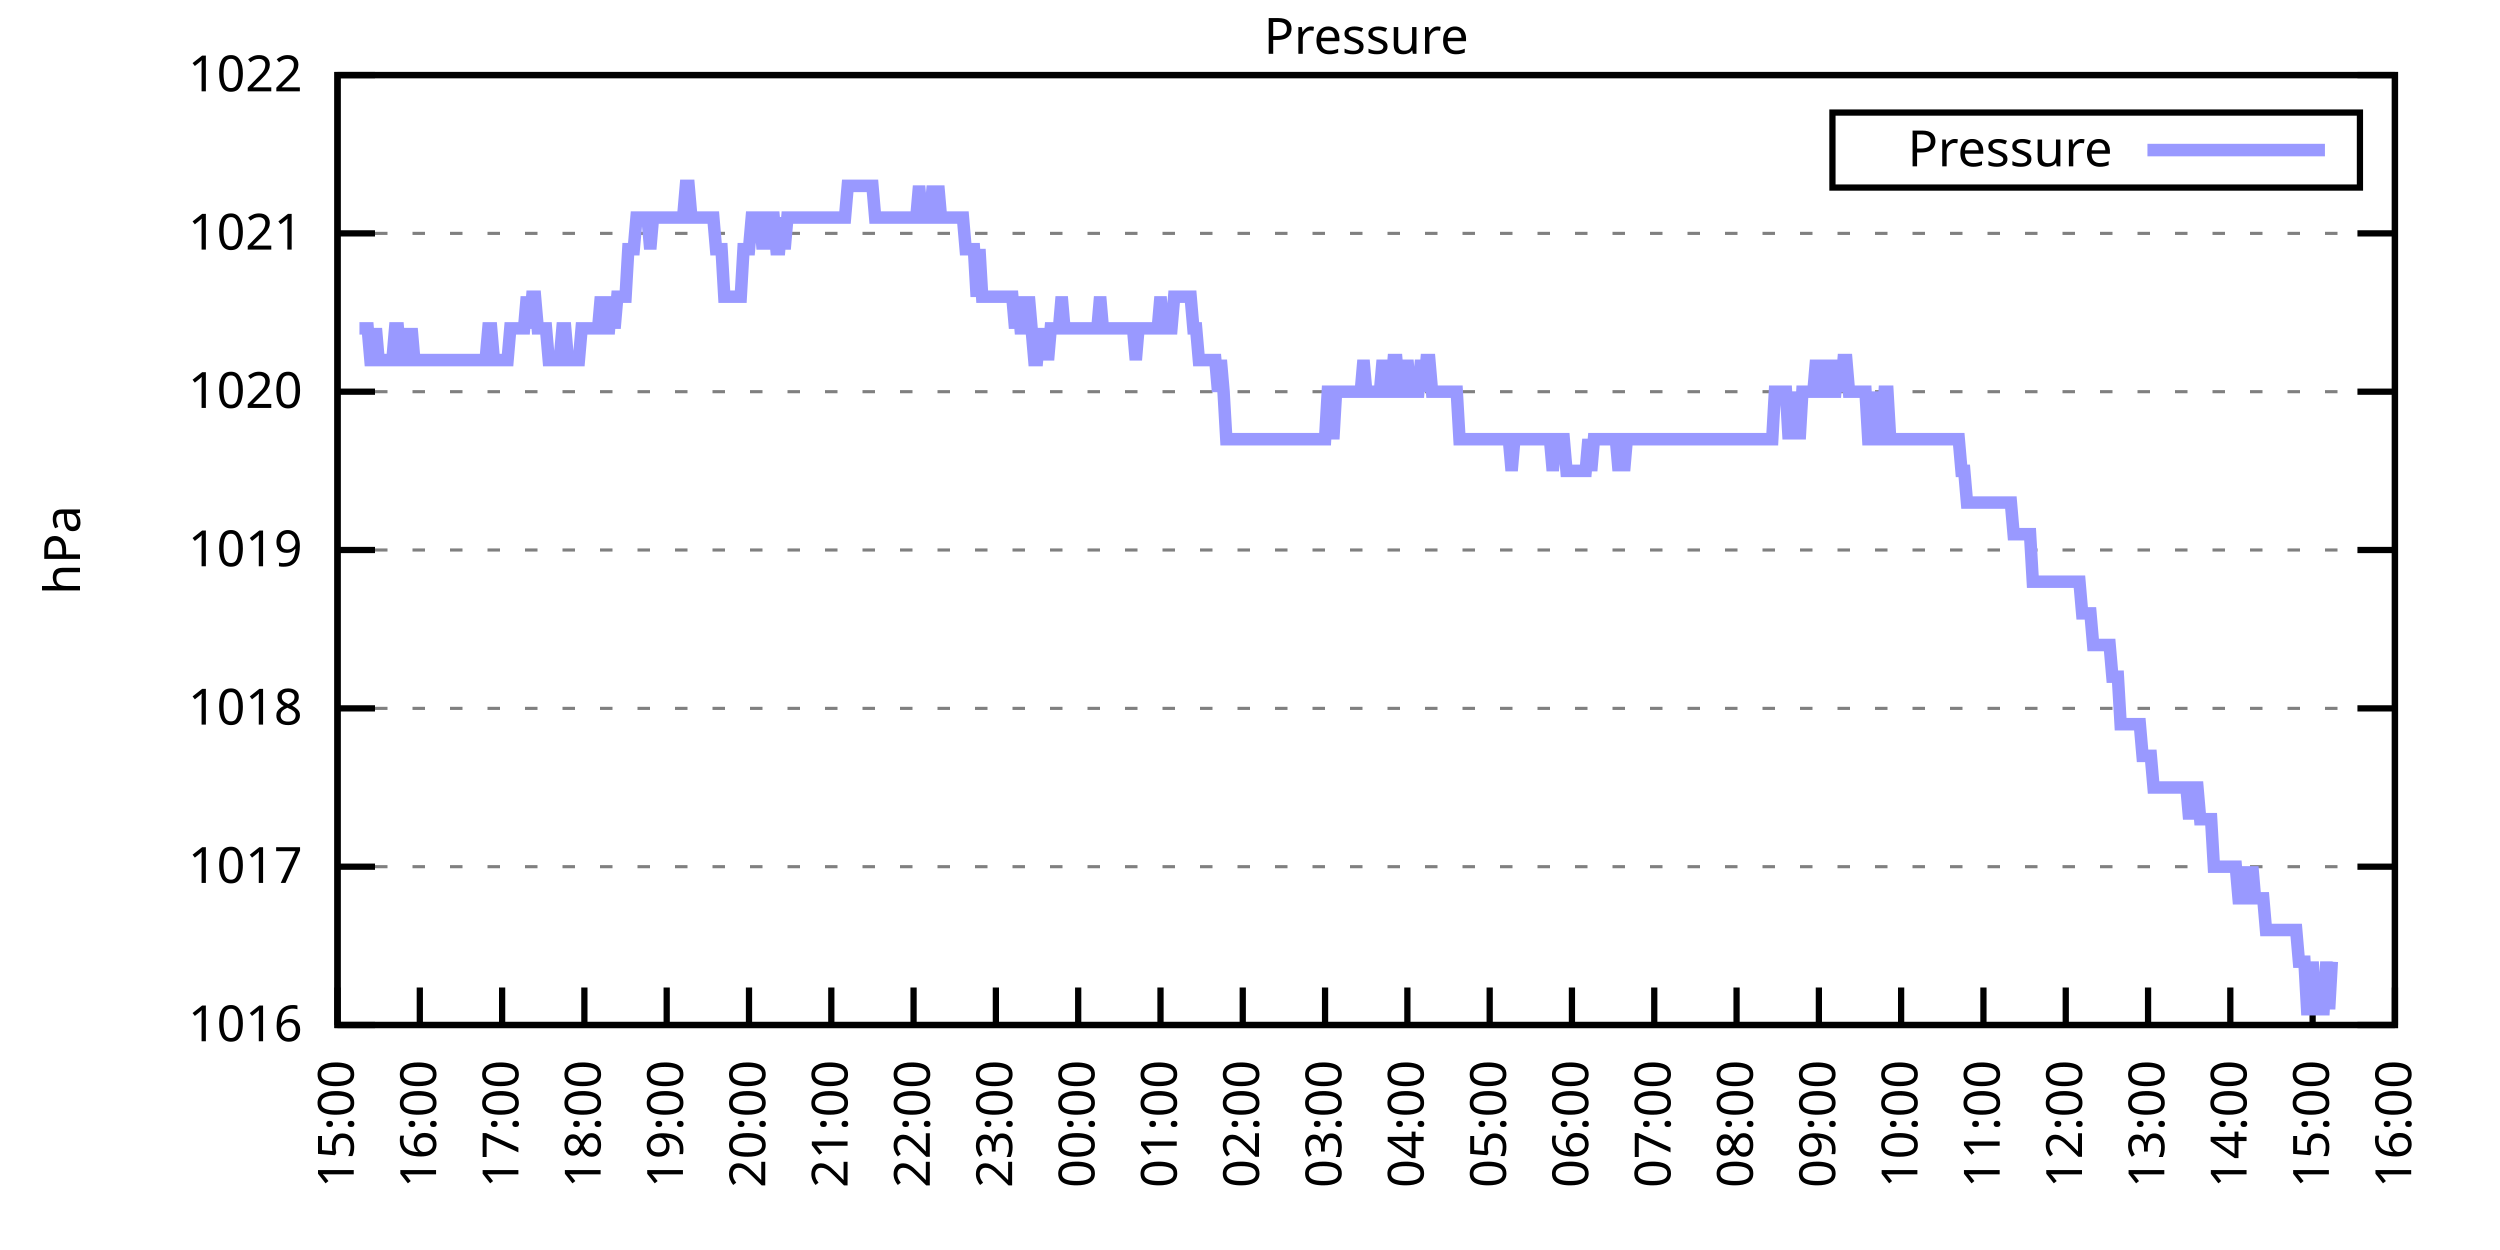
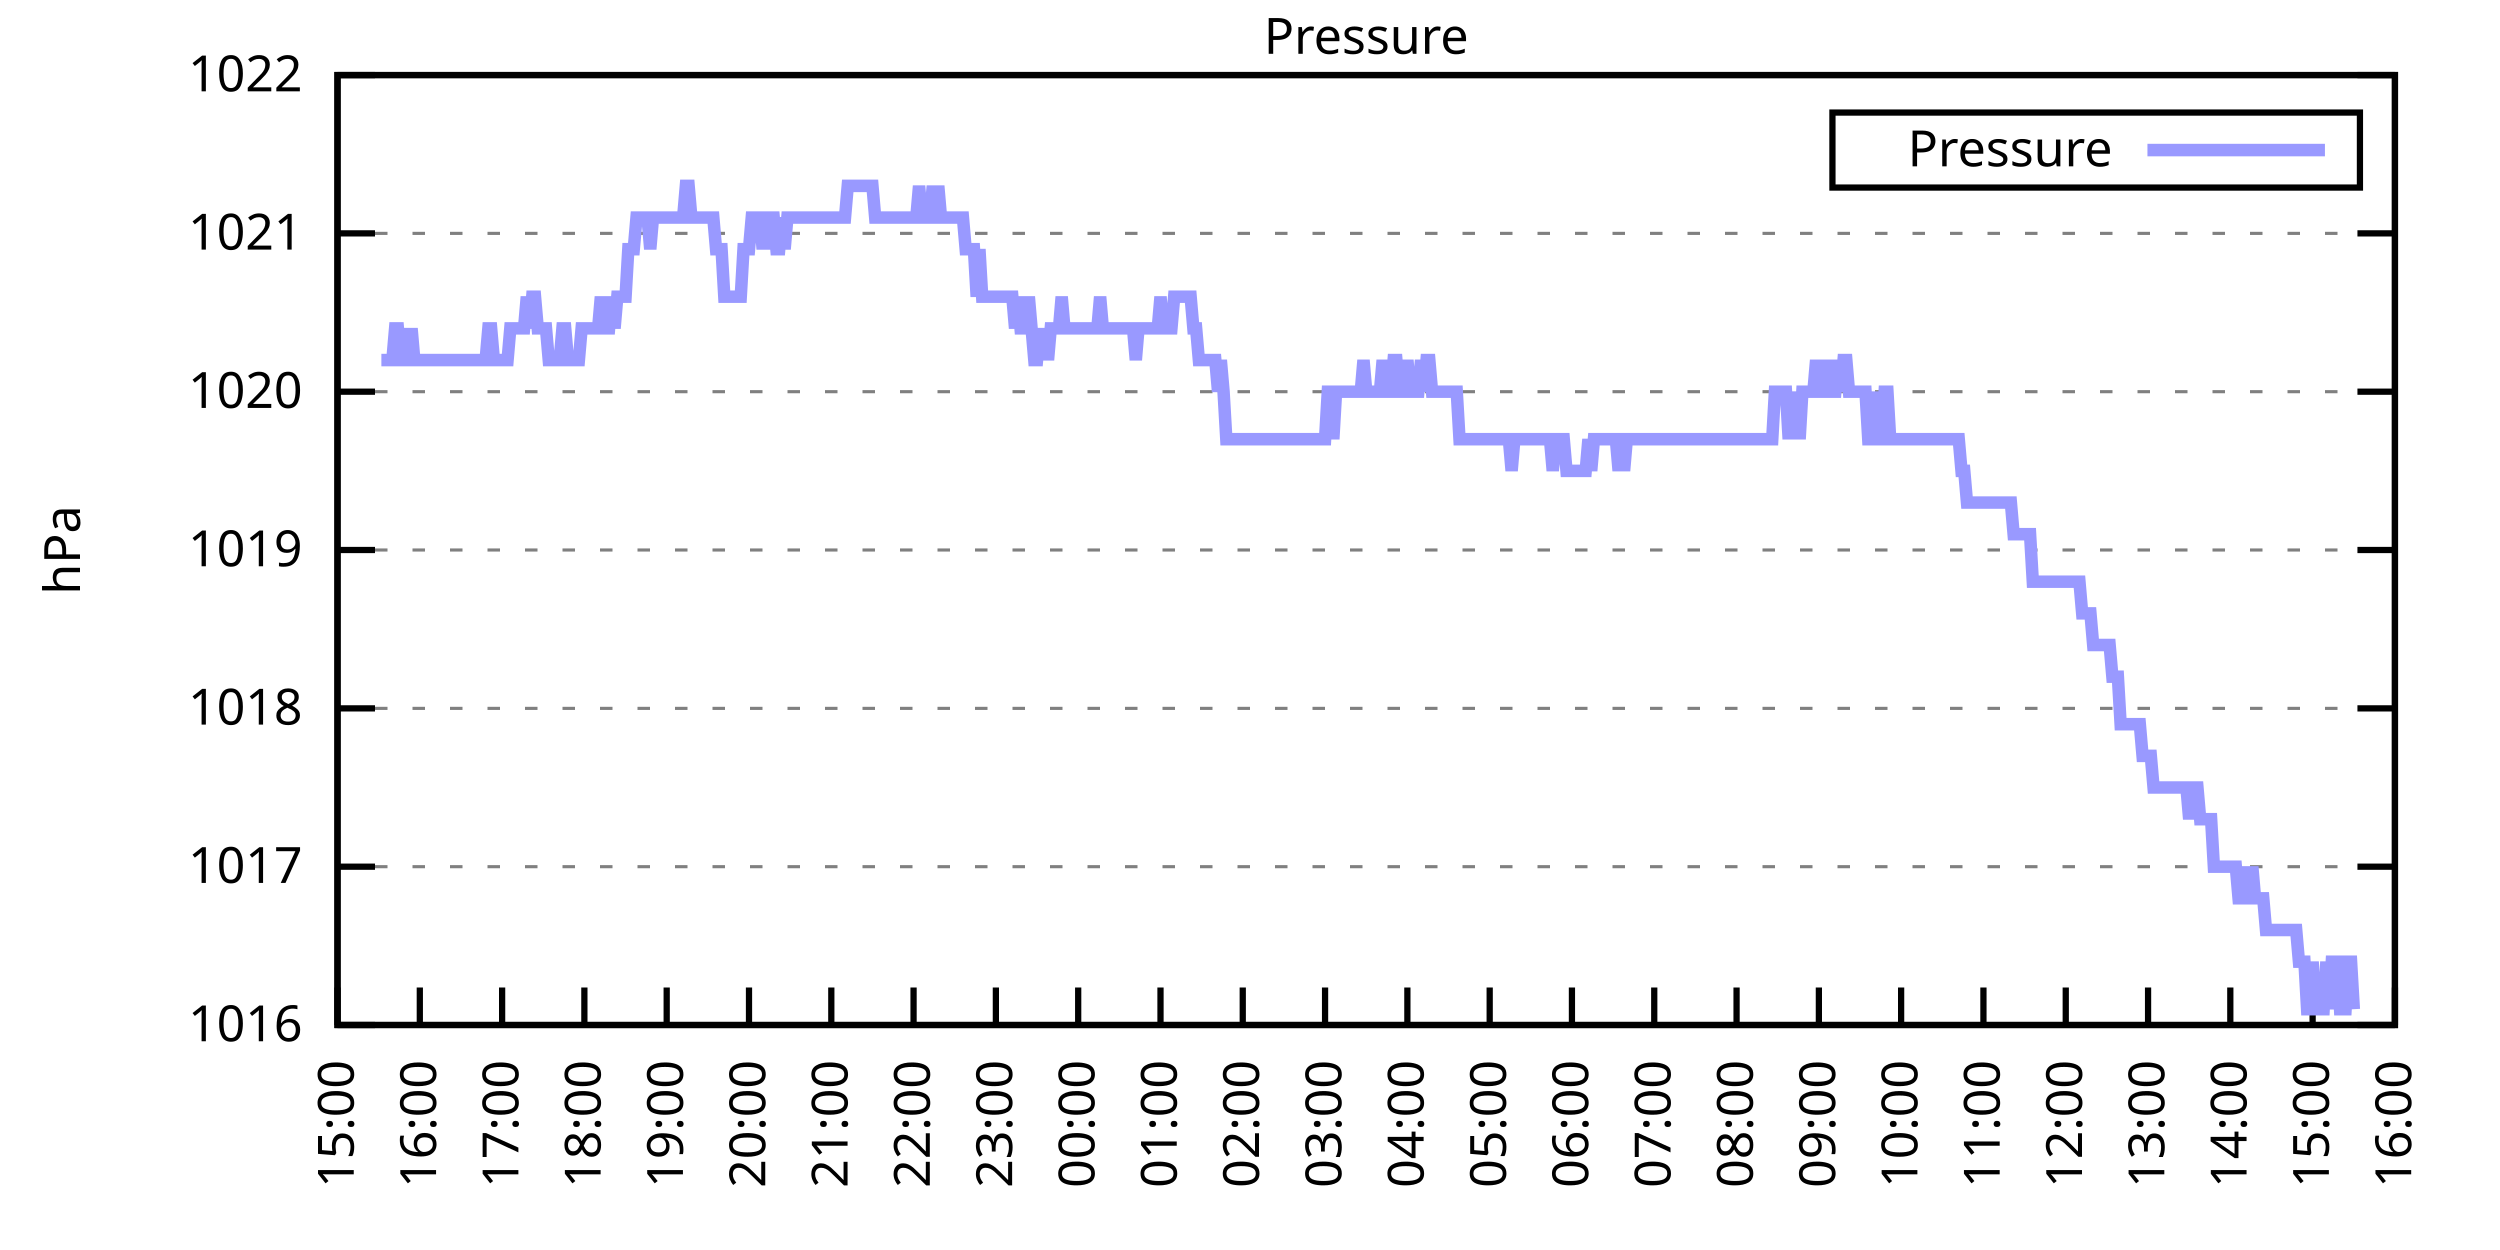
<svg xmlns="http://www.w3.org/2000/svg" xmlns:xlink="http://www.w3.org/1999/xlink" width="400" height="200" viewBox="0 0 400 200">
  <g id="gnuplot_canvas">
    <rect x="0" y="0" width="400" height="200" fill="none" />
    <defs>
      <circle id="gpDot" r="0.5" stroke-width="0.5" stroke="currentColor" />
      <path id="gpPt0" stroke-width="0.333" stroke="currentColor" d="M-1,0 h2 M0,-1 v2" />
      <path id="gpPt1" stroke-width="0.333" stroke="currentColor" d="M-1,-1 L1,1 M1,-1 L-1,1" />
      <path id="gpPt2" stroke-width="0.333" stroke="currentColor" d="M-1,0 L1,0 M0,-1 L0,1 M-1,-1 L1,1 M-1,1 L1,-1" />
      <rect id="gpPt3" stroke-width="0.333" stroke="currentColor" x="-1" y="-1" width="2" height="2" />
      <rect id="gpPt4" stroke-width="0.333" stroke="currentColor" fill="currentColor" x="-1" y="-1" width="2" height="2" />
      <circle id="gpPt5" stroke-width="0.333" stroke="currentColor" cx="0" cy="0" r="1" />
      <use xlink:href="#gpPt5" id="gpPt6" fill="currentColor" stroke="none" />
      <path id="gpPt7" stroke-width="0.333" stroke="currentColor" d="M0,-1.33 L-1.33,0.67 L1.33,0.67 z" />
      <use xlink:href="#gpPt7" id="gpPt8" fill="currentColor" stroke="none" />
      <use xlink:href="#gpPt7" id="gpPt9" stroke="currentColor" transform="rotate(180)" />
      <use xlink:href="#gpPt9" id="gpPt10" fill="currentColor" stroke="none" />
      <use xlink:href="#gpPt3" id="gpPt11" stroke="currentColor" transform="rotate(45)" />
      <use xlink:href="#gpPt11" id="gpPt12" fill="currentColor" stroke="none" />
      <path id="gpPt13" stroke-width="0.333" stroke="currentColor" d="M0,1.330 L1.265,0.411 L0.782,-1.067 L-0.782,-1.076 L-1.265,0.411 z" />
      <use xlink:href="#gpPt13" id="gpPt14" fill="currentColor" stroke="none" />
      <filter id="textbox" filterUnits="objectBoundingBox" x="0" y="0" height="1" width="1">
        <feFlood flood-color="white" flood-opacity="1" result="bgnd" />
        <feComposite in="SourceGraphic" in2="bgnd" operator="atop" />
      </filter>
      <filter id="greybox" filterUnits="objectBoundingBox" x="0" y="0" height="1" width="1">
        <feFlood flood-color="lightgrey" flood-opacity="1" result="grey" />
        <feComposite in="SourceGraphic" in2="grey" operator="atop" />
      </filter>
    </defs>
    <g fill="none" color="white" stroke="currentColor" stroke-width="1.00" stroke-linecap="butt" stroke-linejoin="miter">
</g>
    <g fill="none" color="black" stroke="currentColor" stroke-width="1.00" stroke-linecap="butt" stroke-linejoin="miter">
      <g stroke="none" shape-rendering="crispEdges">
        <polygon fill="rgb(255, 255, 255)" points="54.00,164.00 383.18,164.00 383.18,12.02 54.00,12.02 " />
      </g>
    </g>
    <g fill="none" color="black" stroke="currentColor" stroke-width="1.00" stroke-linecap="butt" stroke-linejoin="miter">
</g>
    <g fill="none" color="black" stroke="black" stroke-width="0.50" stroke-linecap="butt" stroke-linejoin="miter">
</g>
    <g fill="none" color="gray" stroke="currentColor" stroke-width="0.50" stroke-linecap="butt" stroke-linejoin="miter">
      <path stroke="gray" stroke-dasharray="2,4" class="gridline" d="M54.00,164.00 L383.19,164.00  " />
    </g>
    <g fill="none" color="gray" stroke="gray" stroke-width="1.00" stroke-linecap="butt" stroke-linejoin="miter">
</g>
    <g fill="none" color="black" stroke="currentColor" stroke-width="1.00" stroke-linecap="butt" stroke-linejoin="miter">
      <path stroke="black" d="M54.00,164.00 L60.00,164.00 M383.19,164.00 L377.19,164.00  " />
      <g transform="translate(48.40,166.60)" stroke="none" fill="black" font-family="Sans" font-size="8.00" text-anchor="end">
        <text>
          <tspan font-family="Sans"> 1016</tspan>
        </text>
      </g>
    </g>
    <g fill="none" color="black" stroke="currentColor" stroke-width="1.00" stroke-linecap="butt" stroke-linejoin="miter">
</g>
    <g fill="none" color="black" stroke="black" stroke-width="0.50" stroke-linecap="butt" stroke-linejoin="miter">
</g>
    <g fill="none" color="gray" stroke="currentColor" stroke-width="0.50" stroke-linecap="butt" stroke-linejoin="miter">
      <path stroke="gray" stroke-dasharray="2,4" class="gridline" d="M54.00,138.67 L383.19,138.67  " />
    </g>
    <g fill="none" color="gray" stroke="gray" stroke-width="1.00" stroke-linecap="butt" stroke-linejoin="miter">
</g>
    <g fill="none" color="black" stroke="currentColor" stroke-width="1.00" stroke-linecap="butt" stroke-linejoin="miter">
      <path stroke="black" d="M54.00,138.67 L60.00,138.67 M383.19,138.67 L377.19,138.67  " />
      <g transform="translate(48.40,141.27)" stroke="none" fill="black" font-family="Sans" font-size="8.00" text-anchor="end">
        <text>
          <tspan font-family="Sans"> 1017</tspan>
        </text>
      </g>
    </g>
    <g fill="none" color="black" stroke="currentColor" stroke-width="1.00" stroke-linecap="butt" stroke-linejoin="miter">
</g>
    <g fill="none" color="black" stroke="black" stroke-width="0.50" stroke-linecap="butt" stroke-linejoin="miter">
</g>
    <g fill="none" color="gray" stroke="currentColor" stroke-width="0.50" stroke-linecap="butt" stroke-linejoin="miter">
      <path stroke="gray" stroke-dasharray="2,4" class="gridline" d="M54.00,113.34 L383.19,113.34  " />
    </g>
    <g fill="none" color="gray" stroke="gray" stroke-width="1.00" stroke-linecap="butt" stroke-linejoin="miter">
</g>
    <g fill="none" color="black" stroke="currentColor" stroke-width="1.00" stroke-linecap="butt" stroke-linejoin="miter">
      <path stroke="black" d="M54.00,113.34 L60.00,113.34 M383.19,113.34 L377.19,113.34  " />
      <g transform="translate(48.40,115.94)" stroke="none" fill="black" font-family="Sans" font-size="8.00" text-anchor="end">
        <text>
          <tspan font-family="Sans"> 1018</tspan>
        </text>
      </g>
    </g>
    <g fill="none" color="black" stroke="currentColor" stroke-width="1.00" stroke-linecap="butt" stroke-linejoin="miter">
</g>
    <g fill="none" color="black" stroke="black" stroke-width="0.50" stroke-linecap="butt" stroke-linejoin="miter">
</g>
    <g fill="none" color="gray" stroke="currentColor" stroke-width="0.50" stroke-linecap="butt" stroke-linejoin="miter">
      <path stroke="gray" stroke-dasharray="2,4" class="gridline" d="M54.00,88.00 L383.19,88.00  " />
    </g>
    <g fill="none" color="gray" stroke="gray" stroke-width="1.00" stroke-linecap="butt" stroke-linejoin="miter">
</g>
    <g fill="none" color="black" stroke="currentColor" stroke-width="1.00" stroke-linecap="butt" stroke-linejoin="miter">
      <path stroke="black" d="M54.00,88.00 L60.00,88.00 M383.19,88.00 L377.19,88.00  " />
      <g transform="translate(48.40,90.60)" stroke="none" fill="black" font-family="Sans" font-size="8.00" text-anchor="end">
        <text>
          <tspan font-family="Sans"> 1019</tspan>
        </text>
      </g>
    </g>
    <g fill="none" color="black" stroke="currentColor" stroke-width="1.00" stroke-linecap="butt" stroke-linejoin="miter">
</g>
    <g fill="none" color="black" stroke="black" stroke-width="0.50" stroke-linecap="butt" stroke-linejoin="miter">
</g>
    <g fill="none" color="gray" stroke="currentColor" stroke-width="0.50" stroke-linecap="butt" stroke-linejoin="miter">
      <path stroke="gray" stroke-dasharray="2,4" class="gridline" d="M54.00,62.67 L383.19,62.67  " />
    </g>
    <g fill="none" color="gray" stroke="gray" stroke-width="1.00" stroke-linecap="butt" stroke-linejoin="miter">
</g>
    <g fill="none" color="black" stroke="currentColor" stroke-width="1.00" stroke-linecap="butt" stroke-linejoin="miter">
      <path stroke="black" d="M54.00,62.67 L60.00,62.67 M383.19,62.67 L377.19,62.67  " />
      <g transform="translate(48.40,65.27)" stroke="none" fill="black" font-family="Sans" font-size="8.00" text-anchor="end">
        <text>
          <tspan font-family="Sans"> 1020</tspan>
        </text>
      </g>
    </g>
    <g fill="none" color="black" stroke="currentColor" stroke-width="1.00" stroke-linecap="butt" stroke-linejoin="miter">
</g>
    <g fill="none" color="black" stroke="black" stroke-width="0.50" stroke-linecap="butt" stroke-linejoin="miter">
</g>
    <g fill="none" color="gray" stroke="currentColor" stroke-width="0.50" stroke-linecap="butt" stroke-linejoin="miter">
      <path stroke="gray" stroke-dasharray="2,4" class="gridline" d="M54.00,37.34 L383.19,37.34  " />
    </g>
    <g fill="none" color="gray" stroke="gray" stroke-width="1.00" stroke-linecap="butt" stroke-linejoin="miter">
</g>
    <g fill="none" color="black" stroke="currentColor" stroke-width="1.00" stroke-linecap="butt" stroke-linejoin="miter">
      <path stroke="black" d="M54.00,37.34 L60.00,37.34 M383.19,37.34 L377.19,37.34  " />
      <g transform="translate(48.40,39.94)" stroke="none" fill="black" font-family="Sans" font-size="8.00" text-anchor="end">
        <text>
          <tspan font-family="Sans"> 1021</tspan>
        </text>
      </g>
    </g>
    <g fill="none" color="black" stroke="currentColor" stroke-width="1.00" stroke-linecap="butt" stroke-linejoin="miter">
</g>
    <g fill="none" color="black" stroke="black" stroke-width="0.50" stroke-linecap="butt" stroke-linejoin="miter">
</g>
    <g fill="none" color="gray" stroke="currentColor" stroke-width="0.50" stroke-linecap="butt" stroke-linejoin="miter">
      <path stroke="gray" stroke-dasharray="2,4" class="gridline" d="M54.00,12.01 L383.19,12.01  " />
    </g>
    <g fill="none" color="gray" stroke="gray" stroke-width="1.00" stroke-linecap="butt" stroke-linejoin="miter">
</g>
    <g fill="none" color="black" stroke="currentColor" stroke-width="1.00" stroke-linecap="butt" stroke-linejoin="miter">
      <path stroke="black" d="M54.00,12.01 L60.00,12.01 M383.19,12.01 L377.19,12.01  " />
      <g transform="translate(48.40,14.61)" stroke="none" fill="black" font-family="Sans" font-size="8.00" text-anchor="end">
        <text>
          <tspan font-family="Sans"> 1022</tspan>
        </text>
      </g>
    </g>
    <g fill="none" color="black" stroke="currentColor" stroke-width="1.00" stroke-linecap="butt" stroke-linejoin="miter">
      <path stroke="black" d="M54.00,164.00 L54.00,158.00  " />
      <g transform="translate(56.60,169.60) rotate(270.00)" stroke="none" fill="black" font-family="Sans" font-size="8.00" text-anchor="end">
        <text>
          <tspan font-family="Sans">15:00</tspan>
        </text>
      </g>
    </g>
    <g fill="none" color="black" stroke="currentColor" stroke-width="1.00" stroke-linecap="butt" stroke-linejoin="miter">
      <path stroke="black" d="M67.17,164.00 L67.17,158.00  " />
      <g transform="translate(69.77,169.60) rotate(270.00)" stroke="none" fill="black" font-family="Sans" font-size="8.00" text-anchor="end">
        <text>
          <tspan font-family="Sans">16:00</tspan>
        </text>
      </g>
    </g>
    <g fill="none" color="black" stroke="currentColor" stroke-width="1.00" stroke-linecap="butt" stroke-linejoin="miter">
      <path stroke="black" d="M80.34,164.00 L80.34,158.00  " />
      <g transform="translate(82.94,169.60) rotate(270.00)" stroke="none" fill="black" font-family="Sans" font-size="8.00" text-anchor="end">
        <text>
          <tspan font-family="Sans">17:00</tspan>
        </text>
      </g>
    </g>
    <g fill="none" color="black" stroke="currentColor" stroke-width="1.00" stroke-linecap="butt" stroke-linejoin="miter">
      <path stroke="black" d="M93.50,164.00 L93.50,158.00  " />
      <g transform="translate(96.10,169.60) rotate(270.00)" stroke="none" fill="black" font-family="Sans" font-size="8.00" text-anchor="end">
        <text>
          <tspan font-family="Sans">18:00</tspan>
        </text>
      </g>
    </g>
    <g fill="none" color="black" stroke="currentColor" stroke-width="1.00" stroke-linecap="butt" stroke-linejoin="miter">
      <path stroke="black" d="M106.67,164.00 L106.67,158.00  " />
      <g transform="translate(109.27,169.60) rotate(270.00)" stroke="none" fill="black" font-family="Sans" font-size="8.00" text-anchor="end">
        <text>
          <tspan font-family="Sans">19:00</tspan>
        </text>
      </g>
    </g>
    <g fill="none" color="black" stroke="currentColor" stroke-width="1.00" stroke-linecap="butt" stroke-linejoin="miter">
      <path stroke="black" d="M119.84,164.00 L119.84,158.00  " />
      <g transform="translate(122.44,169.60) rotate(270.00)" stroke="none" fill="black" font-family="Sans" font-size="8.00" text-anchor="end">
        <text>
          <tspan font-family="Sans">20:00</tspan>
        </text>
      </g>
    </g>
    <g fill="none" color="black" stroke="currentColor" stroke-width="1.00" stroke-linecap="butt" stroke-linejoin="miter">
      <path stroke="black" d="M133.01,164.00 L133.01,158.00  " />
      <g transform="translate(135.61,169.60) rotate(270.00)" stroke="none" fill="black" font-family="Sans" font-size="8.00" text-anchor="end">
        <text>
          <tspan font-family="Sans">21:00</tspan>
        </text>
      </g>
    </g>
    <g fill="none" color="black" stroke="currentColor" stroke-width="1.00" stroke-linecap="butt" stroke-linejoin="miter">
      <path stroke="black" d="M146.17,164.00 L146.17,158.00  " />
      <g transform="translate(148.77,169.60) rotate(270.00)" stroke="none" fill="black" font-family="Sans" font-size="8.00" text-anchor="end">
        <text>
          <tspan font-family="Sans">22:00</tspan>
        </text>
      </g>
    </g>
    <g fill="none" color="black" stroke="currentColor" stroke-width="1.00" stroke-linecap="butt" stroke-linejoin="miter">
      <path stroke="black" d="M159.34,164.00 L159.34,158.00  " />
      <g transform="translate(161.94,169.60) rotate(270.00)" stroke="none" fill="black" font-family="Sans" font-size="8.00" text-anchor="end">
        <text>
          <tspan font-family="Sans">23:00</tspan>
        </text>
      </g>
    </g>
    <g fill="none" color="black" stroke="currentColor" stroke-width="1.00" stroke-linecap="butt" stroke-linejoin="miter">
      <path stroke="black" d="M172.51,164.00 L172.51,158.00  " />
      <g transform="translate(175.11,169.60) rotate(270.00)" stroke="none" fill="black" font-family="Sans" font-size="8.00" text-anchor="end">
        <text>
          <tspan font-family="Sans">00:00</tspan>
        </text>
      </g>
    </g>
    <g fill="none" color="black" stroke="currentColor" stroke-width="1.00" stroke-linecap="butt" stroke-linejoin="miter">
      <path stroke="black" d="M185.68,164.00 L185.68,158.00  " />
      <g transform="translate(188.28,169.60) rotate(270.00)" stroke="none" fill="black" font-family="Sans" font-size="8.00" text-anchor="end">
        <text>
          <tspan font-family="Sans">01:00</tspan>
        </text>
      </g>
    </g>
    <g fill="none" color="black" stroke="currentColor" stroke-width="1.00" stroke-linecap="butt" stroke-linejoin="miter">
      <path stroke="black" d="M198.84,164.00 L198.84,158.00  " />
      <g transform="translate(201.44,169.60) rotate(270.00)" stroke="none" fill="black" font-family="Sans" font-size="8.00" text-anchor="end">
        <text>
          <tspan font-family="Sans">02:00</tspan>
        </text>
      </g>
    </g>
    <g fill="none" color="black" stroke="currentColor" stroke-width="1.00" stroke-linecap="butt" stroke-linejoin="miter">
      <path stroke="black" d="M212.01,164.00 L212.01,158.00  " />
      <g transform="translate(214.61,169.60) rotate(270.00)" stroke="none" fill="black" font-family="Sans" font-size="8.00" text-anchor="end">
        <text>
          <tspan font-family="Sans">03:00</tspan>
        </text>
      </g>
    </g>
    <g fill="none" color="black" stroke="currentColor" stroke-width="1.00" stroke-linecap="butt" stroke-linejoin="miter">
      <path stroke="black" d="M225.18,164.00 L225.18,158.00  " />
      <g transform="translate(227.78,169.60) rotate(270.00)" stroke="none" fill="black" font-family="Sans" font-size="8.00" text-anchor="end">
        <text>
          <tspan font-family="Sans">04:00</tspan>
        </text>
      </g>
    </g>
    <g fill="none" color="black" stroke="currentColor" stroke-width="1.00" stroke-linecap="butt" stroke-linejoin="miter">
      <path stroke="black" d="M238.35,164.00 L238.35,158.00  " />
      <g transform="translate(240.95,169.60) rotate(270.00)" stroke="none" fill="black" font-family="Sans" font-size="8.00" text-anchor="end">
        <text>
          <tspan font-family="Sans">05:00</tspan>
        </text>
      </g>
    </g>
    <g fill="none" color="black" stroke="currentColor" stroke-width="1.00" stroke-linecap="butt" stroke-linejoin="miter">
      <path stroke="black" d="M251.51,164.00 L251.51,158.00  " />
      <g transform="translate(254.11,169.60) rotate(270.00)" stroke="none" fill="black" font-family="Sans" font-size="8.00" text-anchor="end">
        <text>
          <tspan font-family="Sans">06:00</tspan>
        </text>
      </g>
    </g>
    <g fill="none" color="black" stroke="currentColor" stroke-width="1.00" stroke-linecap="butt" stroke-linejoin="miter">
      <path stroke="black" d="M264.68,164.00 L264.68,158.00  " />
      <g transform="translate(267.28,169.60) rotate(270.00)" stroke="none" fill="black" font-family="Sans" font-size="8.00" text-anchor="end">
        <text>
          <tspan font-family="Sans">07:00</tspan>
        </text>
      </g>
    </g>
    <g fill="none" color="black" stroke="currentColor" stroke-width="1.00" stroke-linecap="butt" stroke-linejoin="miter">
      <path stroke="black" d="M277.85,164.00 L277.85,158.00  " />
      <g transform="translate(280.45,169.60) rotate(270.00)" stroke="none" fill="black" font-family="Sans" font-size="8.00" text-anchor="end">
        <text>
          <tspan font-family="Sans">08:00</tspan>
        </text>
      </g>
    </g>
    <g fill="none" color="black" stroke="currentColor" stroke-width="1.00" stroke-linecap="butt" stroke-linejoin="miter">
      <path stroke="black" d="M291.02,164.00 L291.02,158.00  " />
      <g transform="translate(293.62,169.60) rotate(270.00)" stroke="none" fill="black" font-family="Sans" font-size="8.00" text-anchor="end">
        <text>
          <tspan font-family="Sans">09:00</tspan>
        </text>
      </g>
    </g>
    <g fill="none" color="black" stroke="currentColor" stroke-width="1.00" stroke-linecap="butt" stroke-linejoin="miter">
      <path stroke="black" d="M304.18,164.00 L304.18,158.00  " />
      <g transform="translate(306.78,169.60) rotate(270.00)" stroke="none" fill="black" font-family="Sans" font-size="8.00" text-anchor="end">
        <text>
          <tspan font-family="Sans">10:00</tspan>
        </text>
      </g>
    </g>
    <g fill="none" color="black" stroke="currentColor" stroke-width="1.00" stroke-linecap="butt" stroke-linejoin="miter">
      <path stroke="black" d="M317.35,164.00 L317.35,158.00  " />
      <g transform="translate(319.95,169.60) rotate(270.00)" stroke="none" fill="black" font-family="Sans" font-size="8.00" text-anchor="end">
        <text>
          <tspan font-family="Sans">11:00</tspan>
        </text>
      </g>
    </g>
    <g fill="none" color="black" stroke="currentColor" stroke-width="1.00" stroke-linecap="butt" stroke-linejoin="miter">
      <path stroke="black" d="M330.52,164.00 L330.52,158.00  " />
      <g transform="translate(333.12,169.60) rotate(270.00)" stroke="none" fill="black" font-family="Sans" font-size="8.00" text-anchor="end">
        <text>
          <tspan font-family="Sans">12:00</tspan>
        </text>
      </g>
    </g>
    <g fill="none" color="black" stroke="currentColor" stroke-width="1.00" stroke-linecap="butt" stroke-linejoin="miter">
      <path stroke="black" d="M343.69,164.00 L343.69,158.00  " />
      <g transform="translate(346.29,169.60) rotate(270.00)" stroke="none" fill="black" font-family="Sans" font-size="8.00" text-anchor="end">
        <text>
          <tspan font-family="Sans">13:00</tspan>
        </text>
      </g>
    </g>
    <g fill="none" color="black" stroke="currentColor" stroke-width="1.00" stroke-linecap="butt" stroke-linejoin="miter">
      <path stroke="black" d="M356.85,164.00 L356.85,158.00  " />
      <g transform="translate(359.45,169.60) rotate(270.00)" stroke="none" fill="black" font-family="Sans" font-size="8.00" text-anchor="end">
        <text>
          <tspan font-family="Sans">14:00</tspan>
        </text>
      </g>
    </g>
    <g fill="none" color="black" stroke="currentColor" stroke-width="1.00" stroke-linecap="butt" stroke-linejoin="miter">
      <path stroke="black" d="M370.02,164.00 L370.02,158.00  " />
      <g transform="translate(372.62,169.60) rotate(270.00)" stroke="none" fill="black" font-family="Sans" font-size="8.00" text-anchor="end">
        <text>
          <tspan font-family="Sans">15:00</tspan>
        </text>
      </g>
    </g>
    <g fill="none" color="black" stroke="currentColor" stroke-width="1.00" stroke-linecap="butt" stroke-linejoin="miter">
      <path stroke="black" d="M383.19,164.00 L383.19,158.00  " />
      <g transform="translate(385.79,169.60) rotate(270.00)" stroke="none" fill="black" font-family="Sans" font-size="8.00" text-anchor="end">
        <text>
          <tspan font-family="Sans">16:00</tspan>
        </text>
      </g>
    </g>
    <g fill="none" color="black" stroke="currentColor" stroke-width="1.00" stroke-linecap="butt" stroke-linejoin="miter">
</g>
    <g fill="none" color="black" stroke="currentColor" stroke-width="1.00" stroke-linecap="butt" stroke-linejoin="miter">
      <path stroke="black" d="M54.00,12.01 L54.00,164.00 L383.19,164.00 L383.19,12.01 L54.00,12.01 Z  " />
    </g>
    <g fill="none" color="black" stroke="currentColor" stroke-width="1.00" stroke-linecap="butt" stroke-linejoin="miter">
</g>
    <g fill="none" color="black" stroke="currentColor" stroke-width="1.00" stroke-linecap="butt" stroke-linejoin="miter">
      <path stroke="black" d="M293.19,30.01 L293.19,18.01 L377.59,18.01 L377.59,30.01 L293.19,30.01 Z  " />
    </g>
    <g id="Pressure_plot_1">
      <g fill="none" color="white" stroke="black" stroke-width="2.00" stroke-linecap="butt" stroke-linejoin="miter">
</g>
      <g fill="none" color="black" stroke="currentColor" stroke-width="2.00" stroke-linecap="butt" stroke-linejoin="miter">
        <g transform="translate(337.99,26.61)" stroke="none" fill="black" font-family="Sans" font-size="8.00" text-anchor="end">
          <text>
            <tspan font-family="Sans">Pressure</tspan>
          </text>
        </g>
      </g>
      <g fill="none" color="black" stroke="currentColor" stroke-width="2.00" stroke-linecap="butt" stroke-linejoin="miter">
-         <path stroke="rgb(153, 153, 255)" d="M343.59,24.01 L371.99,24.01 M57.51,52.54 L57.95,52.54 L58.39,52.54 L58.83,52.54 L59.27,57.61 L59.71,57.61   L60.14,52.54 L60.58,57.61 L61.02,57.61 L61.46,57.61 L61.90,57.61 L62.34,57.61 L62.78,57.61 L63.22,52.54   L63.66,52.54 L64.10,57.61 L64.53,57.61 L64.97,52.54 L65.41,57.61 L65.85,52.54 L66.29,57.61 L66.73,57.61   L67.17,57.61 L67.61,57.61 L68.05,57.61 L68.48,57.61 L68.92,57.61 L69.36,57.61 L69.80,57.61 L70.24,57.61   L70.68,57.61 L71.12,57.61 L71.56,57.61 L72.00,57.61 L72.43,57.61 L72.87,57.61 L73.31,57.61 L73.75,57.61   L74.19,57.61 L74.63,57.61 L75.07,57.61 L75.51,57.61 L75.95,57.61 L76.38,57.61 L76.82,57.61 L77.26,57.61   L77.70,57.61 L78.14,52.54 L78.58,52.54 L79.02,57.61 L79.46,57.61 L79.90,57.61 L80.34,57.61 L80.77,57.61   L81.21,57.61 L81.65,52.54 L82.09,52.54 L82.53,52.54 L82.97,52.54 L83.41,52.54 L83.85,52.54 L84.29,47.47   L84.72,52.54 L85.16,47.47 L85.60,47.47 L86.04,52.54 L86.48,52.54 L86.92,52.54 L87.36,52.54 L87.80,57.61   L88.24,57.61 L88.67,57.61 L89.11,57.61 L89.55,57.61 L89.99,52.54 L90.43,52.54 L90.87,57.61 L91.31,57.61   L91.75,57.61 L92.19,57.61 L92.62,57.61 L93.06,52.54 L93.50,52.54 L93.94,52.54 L94.38,52.54 L94.82,52.54   L95.26,52.54 L95.70,52.54 L96.14,47.47 L96.58,52.54 L97.01,52.54 L97.45,52.54 L97.89,47.47 L98.33,52.54   L98.77,47.47 L99.21,47.47 L99.65,47.47 L100.09,47.47 L100.53,39.87 L100.96,39.87 L101.40,39.87 L101.84,34.81   L102.28,34.81 L102.72,34.81 L103.16,34.81 L103.60,34.81 L104.04,39.87 L104.48,34.81 L104.91,34.81 L105.35,34.81   L105.79,34.81 L106.23,34.81 L106.67,34.81 L107.11,34.81 L107.55,34.81 L107.99,34.81 L108.43,34.81 L108.87,34.81   L109.30,34.81 L109.74,29.74 L110.18,29.74 L110.62,34.81 L111.06,34.81 L111.50,34.81 L111.94,34.81 L112.38,34.81   L112.82,34.81 L113.25,34.81 L113.69,34.81 L114.13,34.81 L114.57,39.87 L115.01,39.87 L115.45,39.87 L115.89,47.47   L116.33,47.47 L116.77,47.47 L117.20,47.47 L117.64,47.47 L118.08,47.47 L118.52,47.47 L118.96,39.87 L119.40,39.87   L119.84,39.87 L120.28,34.81 L120.72,34.81 L121.15,34.81 L121.59,34.81 L122.03,39.87 L122.47,34.81 L122.91,39.87   L123.35,34.81 L123.79,34.81 L124.23,39.87 L124.67,39.87 L125.11,34.81 L125.54,39.87 L125.98,34.81 L126.42,34.81   L126.86,34.81 L127.30,34.81 L127.74,34.81 L128.18,34.81 L128.62,34.81 L129.06,34.81 L129.49,34.81 L129.93,34.81   L130.37,34.81 L130.81,34.81 L131.25,34.81 L131.69,34.81 L132.13,34.81 L132.57,34.81 L133.01,34.81 L133.44,34.81   L133.88,34.81 L134.32,34.81 L134.76,34.81 L135.20,34.81 L135.64,29.74 L136.08,29.74 L136.52,29.74 L136.96,29.74   L137.39,29.74 L137.83,29.74 L138.27,29.74 L138.71,29.74 L139.15,29.74 L139.59,29.74 L140.03,34.81 L140.47,34.81   L140.91,34.81 L141.35,34.81 L141.78,34.81 L142.22,34.81 L142.66,34.81 L143.10,34.81 L143.54,34.81 L143.98,34.81   L144.42,34.81 L144.86,34.81 L145.30,34.81 L145.73,34.81 L146.17,34.81 L146.61,34.81 L147.05,29.74 L147.49,34.81   L147.93,34.81 L148.37,34.81 L148.81,34.81 L149.25,29.74 L149.68,34.81 L150.12,29.74 L150.56,34.81 L151.00,34.81   L151.44,34.81 L151.88,34.81 L152.32,34.81 L152.76,34.81 L153.20,34.81 L153.63,34.81 L154.07,34.81 L154.51,39.87   L154.95,39.87 L155.39,39.87 L155.83,39.87 L156.27,47.47 L156.71,39.87 L157.15,47.47 L157.59,47.47 L158.02,47.47   L158.46,47.47 L158.90,47.47 L159.34,47.47 L159.78,47.47 L160.22,47.47 L160.66,47.47 L161.10,47.47 L161.54,47.47   L161.97,47.47 L162.41,52.54 L162.85,47.47 L163.29,52.54 L163.73,52.54 L164.17,52.54 L164.61,47.47 L165.05,52.54   L165.49,57.61 L165.92,57.61 L166.36,52.54 L166.80,57.61 L167.24,52.54 L167.68,57.61 L168.12,52.54 L168.56,52.54   L169.00,52.54 L169.44,52.54 L169.87,47.47 L170.31,52.54 L170.75,52.54 L171.19,52.54 L171.63,52.54 L172.07,52.54   L172.51,52.54 L172.95,52.54 L173.39,52.54 L173.83,52.54 L174.26,52.54 L174.70,52.54 L175.14,52.54 L175.58,52.54   L176.02,47.47 L176.46,52.54 L176.90,52.54 L177.34,52.54 L177.78,52.54 L178.21,52.54 L178.65,52.54 L179.09,52.54   L179.53,52.54 L179.97,52.54 L180.41,52.54 L180.85,52.54 L181.29,52.54 L181.73,57.61 L182.16,52.54 L182.60,52.54   L183.04,52.54 L183.48,52.54 L183.92,52.54 L184.36,52.54 L184.80,52.54 L185.24,52.54 L185.68,47.47 L186.11,52.54   L186.55,52.54 L186.99,52.54 L187.43,52.54 L187.87,47.47 L188.31,47.47 L188.75,47.47 L189.19,47.47 L189.63,47.47   L190.07,47.47 L190.50,47.47 L190.94,52.54 L191.38,52.54 L191.82,57.61 L192.26,57.61 L192.70,57.61 L193.14,57.61   L193.58,57.61 L194.02,57.61 L194.45,57.61 L194.89,62.67 L195.33,57.61 L195.77,62.67 L196.21,70.27 L196.65,70.27   L197.09,70.27 L197.53,70.27 L197.97,70.27 L198.40,70.27 L198.84,70.27 L199.28,70.27 L199.72,70.27 L200.16,70.27   L200.60,70.27 L201.04,70.27 L201.48,70.27 L201.92,70.27 L202.35,70.27 L202.79,70.27 L203.23,70.27 L203.67,70.27   L204.11,70.27 L204.55,70.27 L204.99,70.27 L205.43,70.27 L205.87,70.27 L206.31,70.27 L206.74,70.27 L207.18,70.27   L207.62,70.27 L208.06,70.27 L208.50,70.27 L208.94,70.27 L209.38,70.27 L209.82,70.27 L210.26,70.27 L210.69,70.27   L211.13,70.27 L211.57,70.27 L212.01,70.27 L212.45,62.67 L212.89,62.67 L213.33,70.27 L213.77,62.67 L214.21,62.67   L214.64,62.67 L215.08,62.67 L215.52,62.67 L215.96,62.67 L216.40,62.67 L216.84,62.67 L217.28,62.67 L217.72,62.67   L218.16,57.61 L218.60,62.67 L219.03,62.67 L219.47,62.67 L219.91,62.67 L220.35,62.67 L220.79,62.67 L221.23,57.61   L221.67,62.67 L222.11,62.67 L222.55,62.67 L222.98,57.61 L223.42,57.61 L223.86,62.67 L224.30,62.67 L224.74,62.67   L225.18,57.61 L225.62,62.67 L226.06,62.67 L226.50,62.67 L226.93,62.67 L227.37,57.61 L227.81,62.67 L228.25,57.61   L228.69,57.61 L229.13,62.67 L229.57,62.67 L230.01,62.67 L230.45,62.67 L230.88,62.67 L231.32,62.67 L231.76,62.67   L232.20,62.67 L232.64,62.67 L233.08,62.67 L233.52,70.27 L233.96,70.27 L234.40,70.27 L234.84,70.27 L235.27,70.27   L235.71,70.27 L236.15,70.27 L236.59,70.27 L237.03,70.27 L237.47,70.27 L237.91,70.27 L238.35,70.27 L238.79,70.27   L239.22,70.27 L239.66,70.27 L240.10,70.27 L240.54,70.27 L240.98,70.27 L241.42,70.27 L241.86,75.34 L242.30,70.27   L242.74,70.27 L243.17,70.27 L243.61,70.27 L244.05,70.27 L244.49,70.27 L244.93,70.27 L245.37,70.27 L245.81,70.27   L246.25,70.27 L246.69,70.27 L247.12,70.27 L247.56,70.27 L248.00,70.27 L248.44,75.34 L248.88,70.27 L249.32,70.27   L249.76,70.27 L250.20,70.27 L250.64,75.34 L251.08,75.34 L251.51,75.34 L251.95,75.34 L252.39,75.34 L252.83,75.34   L253.27,75.34 L253.71,75.34 L254.15,70.27 L254.59,75.34 L255.03,70.27 L255.46,70.27 L255.90,70.27 L256.34,70.27   L256.78,70.27 L257.22,70.27 L257.66,70.27 L258.10,70.27 L258.54,70.27 L258.98,75.34 L259.41,70.27 L259.85,75.34   L260.29,70.27 L260.73,70.27 L261.17,70.27 L261.61,70.27 L262.05,70.27 L262.49,70.27 L262.93,70.27 L263.36,70.27   L263.80,70.27 L264.24,70.27 L264.68,70.27 L265.12,70.27 L265.56,70.27 L266.00,70.27 L266.44,70.27 L266.88,70.27   L267.32,70.27 L267.75,70.27 L268.19,70.27 L268.63,70.27 L269.07,70.27 L269.51,70.27 L269.95,70.27 L270.39,70.27   L270.83,70.27 L271.27,70.27 L271.70,70.27 L272.14,70.27 L272.58,70.27 L273.02,70.27 L273.46,70.27 L273.90,70.27   L274.34,70.27 L274.78,70.27 L275.22,70.27 L275.65,70.27 L276.09,70.27 L276.53,70.27 L276.97,70.27 L277.41,70.27   L277.85,70.27 L278.29,70.27 L278.73,70.27 L279.17,70.27 L279.60,70.27 L280.04,70.27 L280.48,70.27 L280.92,70.27   L281.36,70.27 L281.80,70.27 L282.24,70.27 L282.68,70.27 L283.12,70.27 L283.56,70.27 L283.99,62.67 L284.43,62.67   L284.87,62.67 L285.31,62.67 L285.75,62.67 L286.19,70.27 L286.63,62.67 L287.07,70.27 L287.51,62.67 L287.94,70.27   L288.38,62.67 L288.82,62.67 L289.26,62.67 L289.70,62.67 L290.14,62.67 L290.58,57.61 L291.02,62.67 L291.46,62.67   L291.89,57.61 L292.33,62.67 L292.77,57.61 L293.21,62.67 L293.65,62.67 L294.09,57.61 L294.53,62.67 L294.97,57.61   L295.41,57.61 L295.84,62.67 L296.28,62.67 L296.72,62.67 L297.16,62.67 L297.60,62.67 L298.04,62.67 L298.48,62.67   L298.92,70.27 L299.36,70.27 L299.80,70.27 L300.23,62.67 L300.67,70.27 L301.11,70.27 L301.55,62.67 L301.99,62.67   L302.43,70.27 L302.87,70.27 L303.31,70.27 L303.75,70.27 L304.18,70.27 L304.62,70.27 L305.06,70.27 L305.50,70.27   L305.94,70.27 L306.38,70.27 L306.82,70.27 L307.26,70.27 L307.70,70.27 L308.13,70.27 L308.57,70.27 L309.01,70.27   L309.45,70.27 L309.89,70.27 L310.33,70.27 L310.77,70.27 L311.21,70.27 L311.65,70.27 L312.08,70.27 L312.52,70.27   L312.96,70.27 L313.40,70.27 L313.84,75.34 L314.28,75.34 L314.72,80.41 L315.16,80.41 L315.60,80.41 L316.04,80.41   L316.47,80.41 L316.91,80.41 L317.35,80.41 L317.79,80.41 L318.23,80.41 L318.67,80.41 L319.11,80.41 L319.55,80.41   L319.99,80.41 L320.42,80.41 L320.86,80.41 L321.30,80.41 L321.74,80.41 L322.18,85.47 L322.62,85.47 L323.06,85.47   L323.50,85.47 L323.94,85.47 L324.37,85.47 L324.81,85.47 L325.25,93.07 L325.69,93.07 L326.13,93.07 L326.57,93.07   L327.01,93.07 L327.45,93.07 L327.89,93.07 L328.33,93.07 L328.76,93.07 L329.20,93.07 L329.64,93.07 L330.08,93.07   L330.52,93.07 L330.96,93.07 L331.40,93.07 L331.84,93.07 L332.28,93.07 L332.71,93.07 L333.15,98.14 L333.59,98.14   L334.03,98.14 L334.47,98.14 L334.91,103.20 L335.35,103.20 L335.79,103.20 L336.23,103.20 L336.66,103.20 L337.10,103.20   L337.54,103.20 L337.98,108.27 L338.42,108.27 L338.86,108.27 L339.30,115.87 L339.74,115.87 L340.18,115.87 L340.61,115.87   L341.05,115.87 L341.49,115.87 L341.93,115.87 L342.37,115.87 L342.81,120.94 L343.25,120.94 L343.69,120.94 L344.13,120.94   L344.57,126.00 L345.00,126.00 L345.44,126.00 L345.88,126.00 L346.32,126.00 L346.76,126.00 L347.20,126.00 L347.64,126.00   L348.08,126.00 L348.52,126.00 L348.95,126.00 L349.39,126.00 L349.83,126.00 L350.27,131.07 L350.71,126.00 L351.15,126.00   L351.59,126.00 L352.03,131.07 L352.47,131.07 L352.90,131.07 L353.34,131.07 L353.78,131.07 L354.22,138.67 L354.66,138.67   L355.10,138.67 L355.54,138.67 L355.98,138.67 L356.42,138.67 L356.85,138.67 L357.29,138.67 L357.73,138.67 L358.17,143.73   L358.61,143.73 L359.05,143.73 L359.49,138.67 L359.93,143.73 L360.37,138.67 L360.81,143.73 L361.24,143.73 L361.68,143.73   L362.12,143.73 L362.56,148.80 L363.00,148.80 L363.44,148.80 L363.88,148.80 L364.32,148.80 L364.76,148.80 L365.19,148.80   L365.63,148.80 L366.07,148.80 L366.51,148.80 L366.95,148.80 L367.39,148.80 L367.83,153.87 L368.27,153.87 L368.71,153.87   L369.14,161.47 L369.58,161.47 L370.02,153.87 L370.46,161.47 L370.90,161.47 L371.34,161.47 L371.78,161.47 L372.22,153.87   L372.66,161.47 L373.09,153.87  " />
+         <path stroke="rgb(153, 153, 255)" d="M343.59,24.01 L371.99,24.01 M61.02,57.61 L61.46,57.61 L61.90,57.61 L62.34,57.61 L62.78,57.61 L63.22,52.54   L63.66,52.54 L64.10,57.61 L64.53,57.61 L64.97,52.54 L65.41,57.61 L65.85,52.54 L66.29,57.61 L66.73,57.61   L67.17,57.61 L67.61,57.61 L68.05,57.61 L68.48,57.61 L68.92,57.61 L69.36,57.61 L69.80,57.61 L70.24,57.61   L70.68,57.61 L71.12,57.61 L71.56,57.61 L72.00,57.61 L72.43,57.61 L72.87,57.61 L73.31,57.61 L73.75,57.61   L74.19,57.61 L74.63,57.61 L75.07,57.61 L75.51,57.61 L75.95,57.61 L76.38,57.61 L76.82,57.61 L77.26,57.61   L77.70,57.61 L78.14,52.54 L78.58,52.54 L79.02,57.61 L79.46,57.61 L79.90,57.61 L80.34,57.61 L80.77,57.61   L81.21,57.61 L81.65,52.54 L82.09,52.54 L82.53,52.54 L82.97,52.54 L83.41,52.54 L83.85,52.54 L84.29,47.47   L84.72,52.54 L85.16,47.47 L85.60,47.47 L86.04,52.54 L86.48,52.54 L86.92,52.54 L87.36,52.54 L87.80,57.61   L88.24,57.61 L88.67,57.61 L89.11,57.61 L89.55,57.61 L89.99,52.54 L90.43,52.54 L90.87,57.61 L91.31,57.61   L91.75,57.61 L92.19,57.61 L92.62,57.61 L93.06,52.54 L93.50,52.54 L93.94,52.54 L94.38,52.54 L94.82,52.54   L95.26,52.54 L95.70,52.54 L96.14,47.47 L96.58,52.54 L97.01,52.54 L97.45,52.54 L97.89,47.47 L98.33,52.54   L98.77,47.47 L99.21,47.47 L99.65,47.47 L100.09,47.47 L100.53,39.87 L100.96,39.87 L101.40,39.87 L101.84,34.81   L102.28,34.81 L102.72,34.81 L103.16,34.81 L103.60,34.81 L104.04,39.87 L104.48,34.81 L104.91,34.81 L105.35,34.81   L105.79,34.81 L106.23,34.81 L106.67,34.81 L107.11,34.81 L107.55,34.81 L107.99,34.81 L108.43,34.81 L108.87,34.81   L109.30,34.81 L109.74,29.74 L110.18,29.74 L110.62,34.81 L111.06,34.81 L111.50,34.81 L111.94,34.81 L112.38,34.81   L112.82,34.81 L113.25,34.81 L113.69,34.81 L114.13,34.81 L114.57,39.87 L115.01,39.87 L115.45,39.87 L115.89,47.47   L116.33,47.47 L116.77,47.47 L117.20,47.47 L117.64,47.47 L118.08,47.47 L118.52,47.47 L118.96,39.87 L119.40,39.87   L119.84,39.87 L120.28,34.81 L120.72,34.81 L121.15,34.81 L121.59,34.81 L122.03,39.87 L122.47,34.81 L122.91,39.87   L123.35,34.81 L123.79,34.81 L124.23,39.87 L124.67,39.87 L125.11,34.81 L125.54,39.87 L125.98,34.81 L126.42,34.81   L126.86,34.81 L127.30,34.81 L127.74,34.81 L128.18,34.81 L128.62,34.81 L129.06,34.81 L129.49,34.81 L129.93,34.81   L130.37,34.81 L130.81,34.81 L131.25,34.81 L131.69,34.81 L132.13,34.81 L132.57,34.81 L133.01,34.81 L133.44,34.81   L133.88,34.81 L134.32,34.81 L134.76,34.81 L135.20,34.81 L135.64,29.74 L136.08,29.74 L136.52,29.74 L136.96,29.74   L137.39,29.74 L137.83,29.74 L138.27,29.74 L138.71,29.74 L139.15,29.74 L139.59,29.74 L140.03,34.81 L140.47,34.81   L140.91,34.81 L141.35,34.81 L141.78,34.81 L142.22,34.81 L142.66,34.81 L143.10,34.81 L143.54,34.81 L143.98,34.81   L144.42,34.81 L144.86,34.81 L145.30,34.81 L145.73,34.81 L146.17,34.81 L146.61,34.81 L147.05,29.74 L147.49,34.81   L147.93,34.81 L148.37,34.81 L148.81,34.81 L149.25,29.74 L149.68,34.81 L150.12,29.74 L150.56,34.81 L151.00,34.81   L151.44,34.81 L151.88,34.81 L152.32,34.81 L152.76,34.81 L153.20,34.81 L153.63,34.81 L154.07,34.81 L154.51,39.87   L154.95,39.87 L155.39,39.87 L155.83,39.87 L156.27,47.47 L156.71,39.87 L157.15,47.47 L157.59,47.47 L158.02,47.47   L158.46,47.47 L158.90,47.47 L159.34,47.47 L159.78,47.47 L160.22,47.47 L160.66,47.47 L161.10,47.47 L161.54,47.47   L161.97,47.47 L162.41,52.54 L162.85,47.47 L163.29,52.54 L163.73,52.54 L164.17,52.54 L164.61,47.47 L165.05,52.54   L165.49,57.61 L165.92,57.61 L166.36,52.54 L166.80,57.61 L167.24,52.54 L167.68,57.61 L168.12,52.54 L168.56,52.54   L169.00,52.54 L169.44,52.54 L169.87,47.47 L170.31,52.54 L170.75,52.54 L171.19,52.54 L171.63,52.54 L172.07,52.54   L172.51,52.54 L172.95,52.54 L173.39,52.54 L173.83,52.54 L174.26,52.54 L174.70,52.54 L175.14,52.54 L175.58,52.54   L176.02,47.47 L176.46,52.54 L176.90,52.54 L177.34,52.54 L177.78,52.54 L178.21,52.54 L178.65,52.54 L179.09,52.54   L179.53,52.54 L179.97,52.54 L180.41,52.54 L180.85,52.54 L181.29,52.54 L181.73,57.61 L182.16,52.54 L182.60,52.54   L183.04,52.54 L183.48,52.54 L183.92,52.54 L184.36,52.54 L184.80,52.54 L185.24,52.54 L185.68,47.47 L186.11,52.54   L186.55,52.54 L186.99,52.54 L187.43,52.54 L187.87,47.47 L188.31,47.47 L188.75,47.47 L189.19,47.47 L189.63,47.47   L190.07,47.47 L190.50,47.47 L190.94,52.54 L191.38,52.54 L191.82,57.61 L192.26,57.61 L192.70,57.61 L193.14,57.61   L193.58,57.61 L194.02,57.61 L194.45,57.61 L194.89,62.67 L195.33,57.61 L195.77,62.67 L196.21,70.27 L196.65,70.27   L197.09,70.27 L197.53,70.27 L197.97,70.27 L198.40,70.27 L198.84,70.27 L199.28,70.27 L199.72,70.27 L200.16,70.27   L200.60,70.27 L201.04,70.27 L201.48,70.27 L201.92,70.27 L202.35,70.27 L202.79,70.27 L203.23,70.27 L203.67,70.27   L204.11,70.27 L204.55,70.27 L204.99,70.27 L205.43,70.27 L205.87,70.27 L206.31,70.27 L206.74,70.27 L207.18,70.27   L207.62,70.27 L208.06,70.27 L208.50,70.27 L208.94,70.27 L209.38,70.27 L209.82,70.27 L210.26,70.27 L210.69,70.27   L211.13,70.27 L211.57,70.27 L212.01,70.27 L212.45,62.67 L212.89,62.67 L213.33,70.27 L213.77,62.67 L214.21,62.67   L214.64,62.67 L215.08,62.67 L215.52,62.67 L215.96,62.67 L216.40,62.67 L216.84,62.67 L217.28,62.67 L217.72,62.67   L218.16,57.61 L218.60,62.67 L219.03,62.67 L219.47,62.67 L219.91,62.67 L220.35,62.67 L220.79,62.67 L221.23,57.61   L221.67,62.67 L222.11,62.67 L222.55,62.67 L222.98,57.61 L223.42,57.61 L223.86,62.67 L224.30,62.67 L224.74,62.67   L225.18,57.61 L225.62,62.67 L226.06,62.67 L226.50,62.67 L226.93,62.67 L227.37,57.61 L227.81,62.67 L228.25,57.61   L228.69,57.61 L229.13,62.67 L229.57,62.67 L230.01,62.67 L230.45,62.67 L230.88,62.67 L231.32,62.67 L231.76,62.67   L232.20,62.67 L232.64,62.67 L233.08,62.67 L233.52,70.27 L233.96,70.27 L234.40,70.27 L234.84,70.27 L235.27,70.27   L235.71,70.27 L236.15,70.27 L236.59,70.27 L237.03,70.27 L237.47,70.27 L237.91,70.27 L238.35,70.27 L238.79,70.27   L239.22,70.27 L239.66,70.27 L240.10,70.27 L240.54,70.27 L240.98,70.27 L241.42,70.27 L241.86,75.34 L242.30,70.27   L242.74,70.27 L243.17,70.27 L243.61,70.27 L244.05,70.27 L244.49,70.27 L244.93,70.27 L245.37,70.27 L245.81,70.27   L246.25,70.27 L246.69,70.27 L247.12,70.27 L247.56,70.27 L248.00,70.27 L248.44,75.34 L248.88,70.27 L249.32,70.27   L249.76,70.27 L250.20,70.27 L250.64,75.34 L251.08,75.34 L251.51,75.34 L251.95,75.34 L252.39,75.34 L252.83,75.34   L253.27,75.34 L253.71,75.34 L254.15,70.27 L254.59,75.34 L255.03,70.27 L255.46,70.27 L255.90,70.27 L256.34,70.27   L256.78,70.27 L257.22,70.27 L257.66,70.27 L258.10,70.27 L258.54,70.27 L258.98,75.34 L259.41,70.27 L259.85,75.34   L260.29,70.27 L260.73,70.27 L261.17,70.27 L261.61,70.27 L262.05,70.27 L262.49,70.27 L262.93,70.27 L263.36,70.27   L263.80,70.27 L264.24,70.27 L264.68,70.27 L265.12,70.27 L265.56,70.27 L266.00,70.27 L266.44,70.27 L266.88,70.27   L267.32,70.27 L267.75,70.27 L268.19,70.27 L268.63,70.27 L269.07,70.27 L269.51,70.27 L269.95,70.27 L270.39,70.27   L270.83,70.27 L271.27,70.27 L271.70,70.27 L272.14,70.27 L272.58,70.27 L273.02,70.27 L273.46,70.27 L273.90,70.27   L274.34,70.27 L274.78,70.27 L275.22,70.27 L275.65,70.27 L276.09,70.27 L276.53,70.27 L276.97,70.27 L277.41,70.27   L277.85,70.27 L278.29,70.27 L278.73,70.27 L279.17,70.27 L279.60,70.27 L280.04,70.27 L280.48,70.27 L280.92,70.27   L281.36,70.27 L281.80,70.27 L282.24,70.27 L282.68,70.27 L283.12,70.27 L283.56,70.27 L283.99,62.67 L284.43,62.67   L284.87,62.67 L285.31,62.67 L285.75,62.67 L286.19,70.27 L286.63,62.67 L287.07,70.27 L287.51,62.67 L287.94,70.27   L288.38,62.67 L288.82,62.67 L289.26,62.67 L289.70,62.67 L290.14,62.67 L290.58,57.61 L291.02,62.67 L291.46,62.67   L291.89,57.61 L292.33,62.67 L292.77,57.61 L293.21,62.67 L293.65,62.67 L294.09,57.61 L294.53,62.67 L294.97,57.61   L295.41,57.61 L295.84,62.67 L296.28,62.67 L296.72,62.67 L297.16,62.67 L297.60,62.67 L298.04,62.67 L298.48,62.67   L298.92,70.27 L299.36,70.27 L299.80,70.27 L300.23,62.67 L300.67,70.27 L301.11,70.27 L301.55,62.67 L301.99,62.67   L302.43,70.27 L302.87,70.27 L303.31,70.27 L303.75,70.27 L304.18,70.27 L304.62,70.27 L305.06,70.27 L305.50,70.27   L305.94,70.27 L306.38,70.27 L306.82,70.27 L307.26,70.27 L307.70,70.27 L308.13,70.27 L308.57,70.27 L309.01,70.27   L309.45,70.27 L309.89,70.27 L310.33,70.27 L310.77,70.27 L311.21,70.27 L311.65,70.27 L312.08,70.27 L312.52,70.27   L312.96,70.27 L313.40,70.27 L313.84,75.34 L314.28,75.34 L314.72,80.41 L315.16,80.41 L315.60,80.41 L316.04,80.41   L316.47,80.41 L316.91,80.41 L317.35,80.41 L317.79,80.41 L318.23,80.41 L318.67,80.41 L319.11,80.41 L319.55,80.41   L319.99,80.41 L320.42,80.41 L320.86,80.41 L321.30,80.41 L321.74,80.41 L322.18,85.47 L322.62,85.47 L323.06,85.47   L323.50,85.47 L323.94,85.47 L324.37,85.47 L324.81,85.47 L325.25,93.07 L325.69,93.07 L326.13,93.07 L326.57,93.07   L327.01,93.07 L327.45,93.07 L327.89,93.07 L328.33,93.07 L328.76,93.07 L329.20,93.07 L329.64,93.07 L330.08,93.07   L330.52,93.07 L330.96,93.07 L331.40,93.07 L331.84,93.07 L332.28,93.07 L332.71,93.07 L333.15,98.14 L333.59,98.14   L334.03,98.14 L334.47,98.14 L334.91,103.20 L335.35,103.20 L335.79,103.20 L336.23,103.20 L336.66,103.20 L337.10,103.20   L337.54,103.20 L337.98,108.27 L338.42,108.27 L338.86,108.27 L339.30,115.87 L339.74,115.87 L340.18,115.87 L340.61,115.87   L341.05,115.87 L341.49,115.87 L341.93,115.87 L342.37,115.87 L342.81,120.94 L343.25,120.94 L343.69,120.94 L344.13,120.94   L344.57,126.00 L345.00,126.00 L345.44,126.00 L345.88,126.00 L346.32,126.00 L346.76,126.00 L347.20,126.00 L347.64,126.00   L348.08,126.00 L348.52,126.00 L348.95,126.00 L349.39,126.00 L349.83,126.00 L350.27,131.07 L350.71,126.00 L351.15,126.00   L351.59,126.00 L352.03,131.07 L352.47,131.07 L352.90,131.07 L353.34,131.07 L353.78,131.07 L354.22,138.67 L354.66,138.67   L355.10,138.67 L355.54,138.67 L355.98,138.67 L356.42,138.67 L356.85,138.67 L357.29,138.67 L357.73,138.67 L358.17,143.73   L358.61,143.73 L359.05,143.73 L359.49,138.67 L359.93,143.73 L360.37,138.67 L360.81,143.73 L361.24,143.73 L361.68,143.73   L362.12,143.73 L362.56,148.80 L363.00,148.80 L363.44,148.80 L363.88,148.80 L364.32,148.80 L364.76,148.80 L365.19,148.80   L365.63,148.80 L366.07,148.80 L366.51,148.80 L366.95,148.80 L367.39,148.80 L367.83,153.87 L368.27,153.87 L368.71,153.87   L369.14,161.47 L369.58,161.47 L370.02,153.87 L370.46,161.47 L370.90,161.47 L371.34,161.47 L371.78,161.47 L372.22,153.87   L372.66,161.47 L373.09,153.87 L373.53,153.87 L373.97,153.87 L374.41,161.47 L374.85,161.47 L375.29,161.47 L375.73,153.87   L376.17,153.87 L376.61,161.47  " />
      </g>
    </g>
    <g fill="none" color="black" stroke="currentColor" stroke-width="2.00" stroke-linecap="butt" stroke-linejoin="miter">
</g>
    <g fill="none" color="black" stroke="black" stroke-width="1.00" stroke-linecap="butt" stroke-linejoin="miter">
</g>
    <g fill="none" color="black" stroke="currentColor" stroke-width="1.00" stroke-linecap="butt" stroke-linejoin="miter">
      <path stroke="black" d="M54.00,12.01 L54.00,164.00 L383.19,164.00 L383.19,12.01 L54.00,12.01 Z  " />
      <g transform="translate(12.80,88.01) rotate(270.00)" stroke="none" fill="black" font-family="Sans" font-size="8.00" text-anchor="middle">
        <text>
          <tspan font-family="Sans">hPa</tspan>
        </text>
      </g>
    </g>
    <g fill="none" color="black" stroke="currentColor" stroke-width="1.00" stroke-linecap="butt" stroke-linejoin="miter">
</g>
    <g fill="none" color="black" stroke="currentColor" stroke-width="1.00" stroke-linecap="butt" stroke-linejoin="miter">
      <g transform="translate(218.59,8.61)" stroke="none" fill="black" font-family="Sans" font-size="8.00" text-anchor="middle">
        <text>
          <tspan font-family="Sans">Pressure</tspan>
        </text>
      </g>
    </g>
    <g fill="none" color="black" stroke="currentColor" stroke-width="1.00" stroke-linecap="butt" stroke-linejoin="miter">
</g>
  </g>
</svg>
